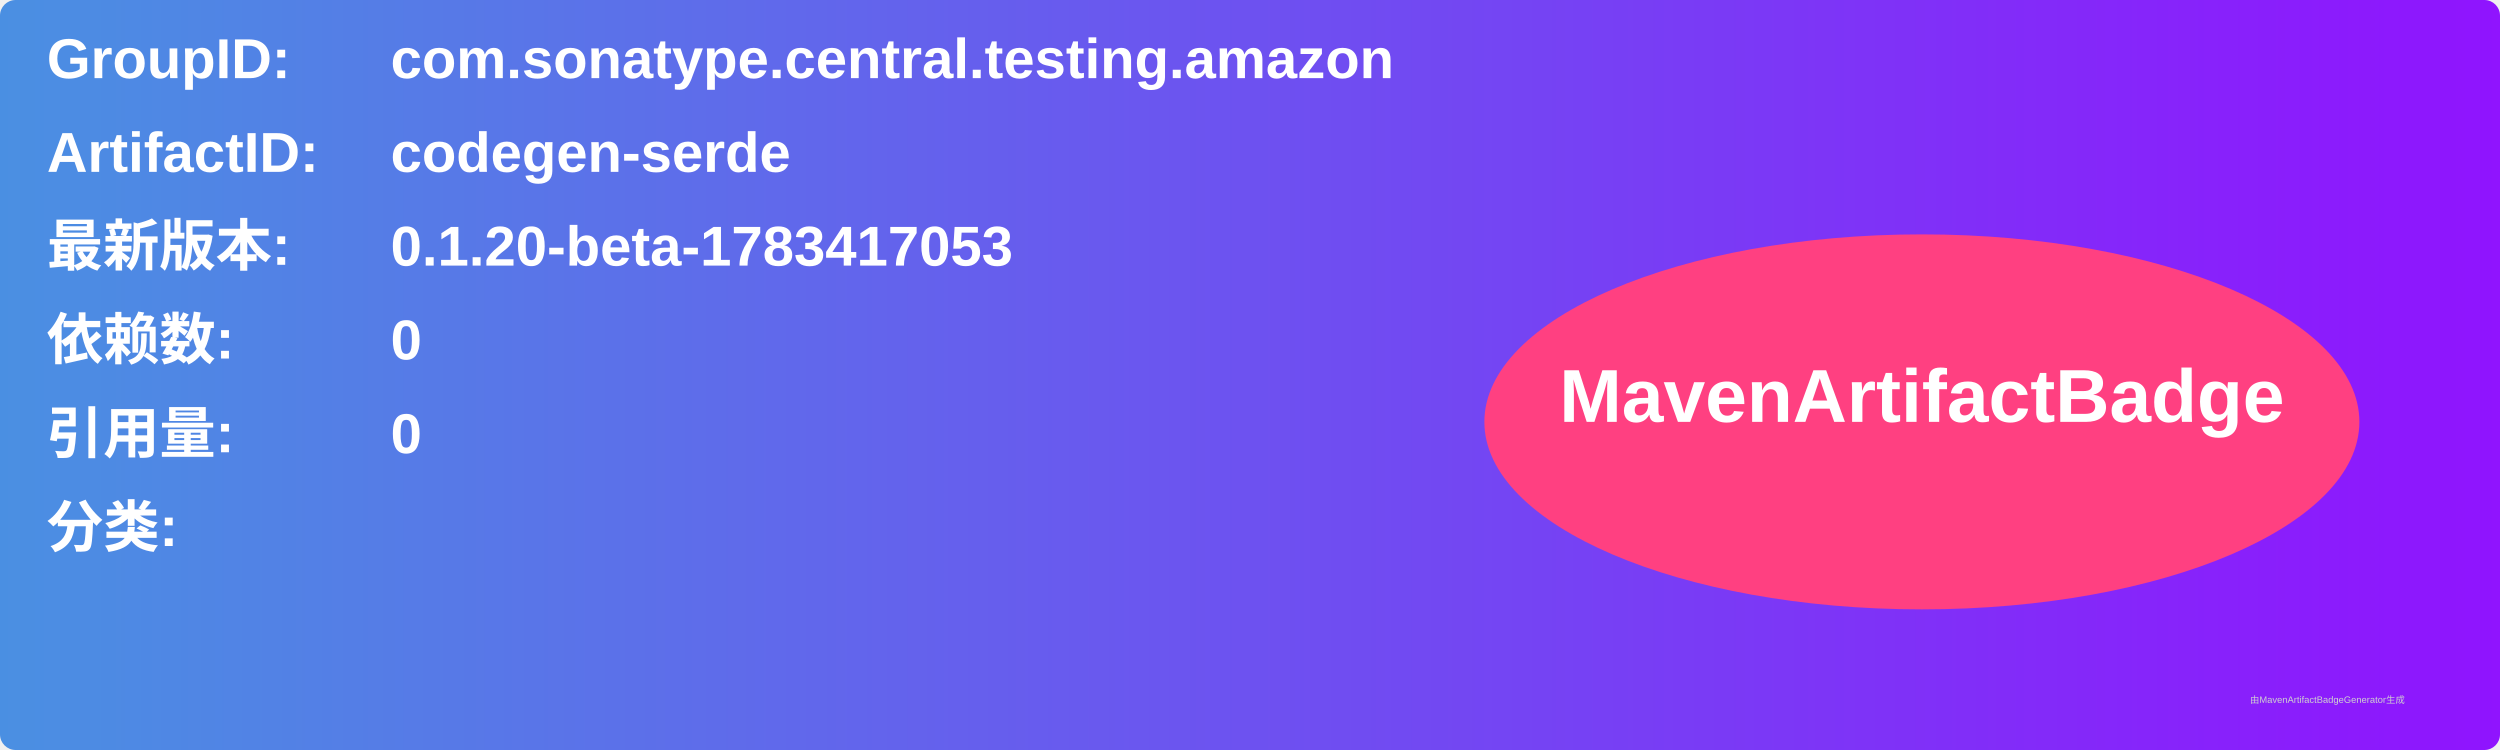
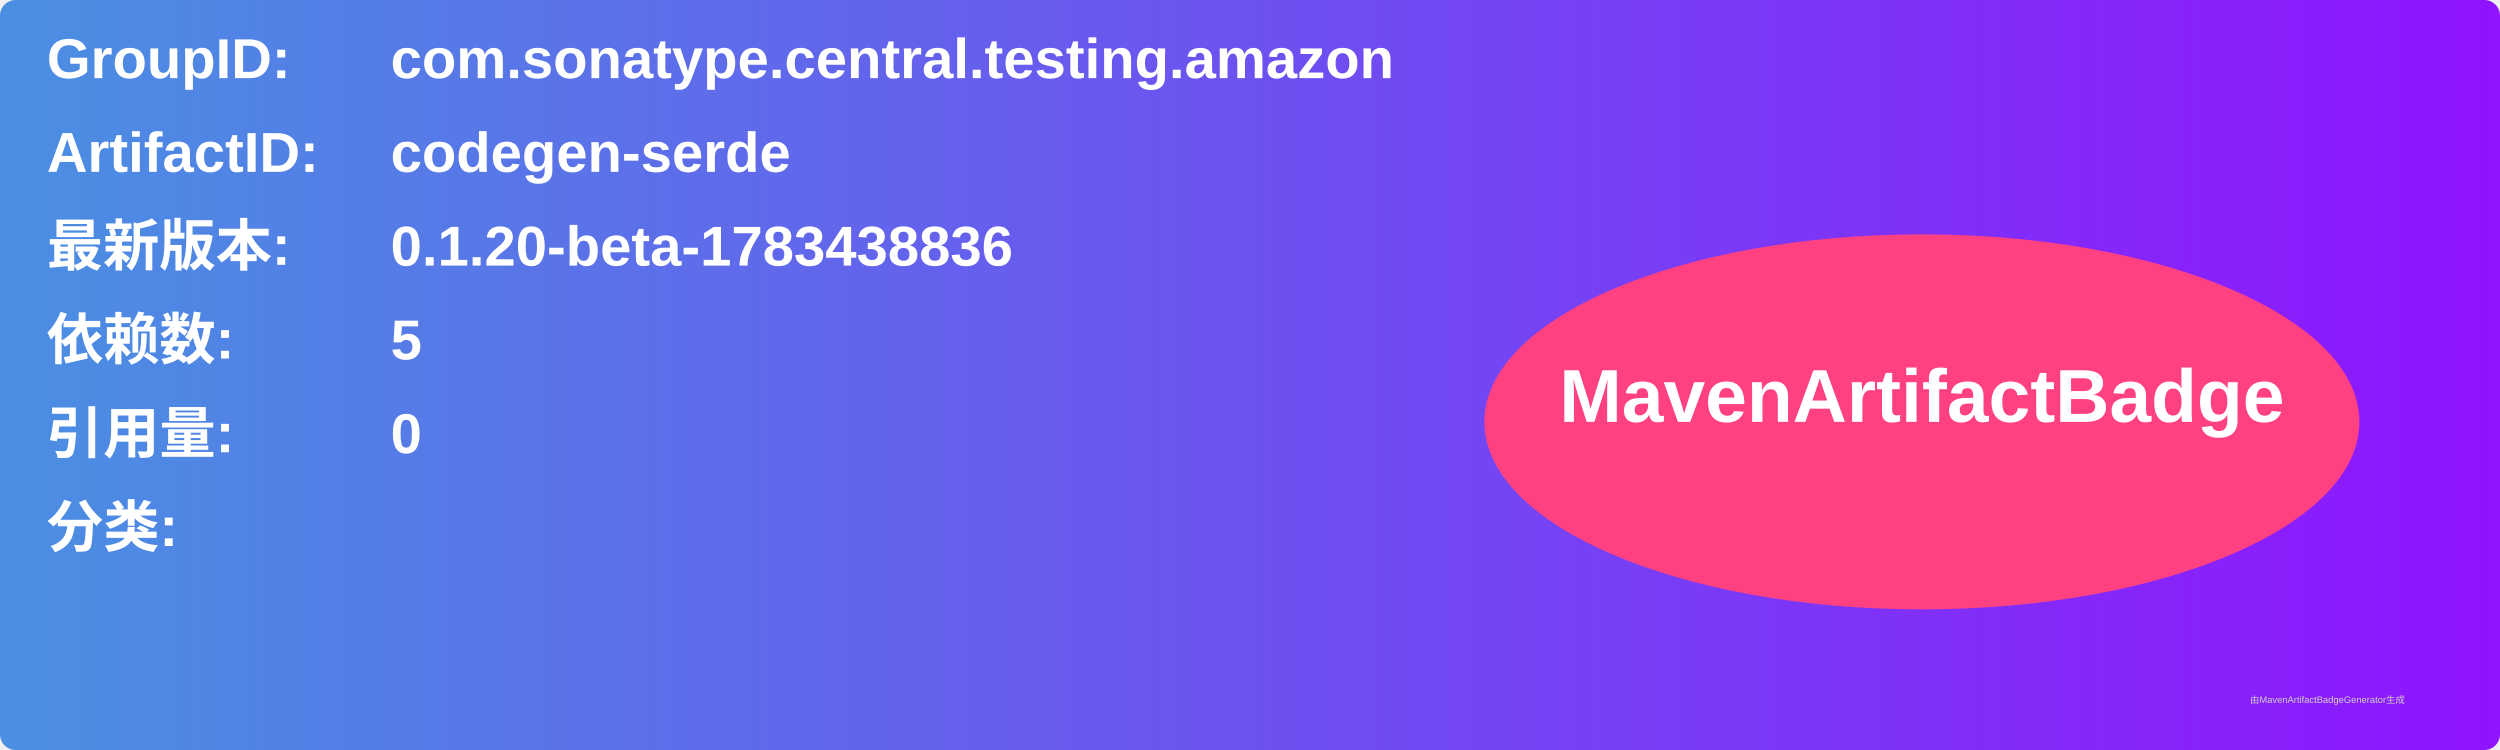
<svg xmlns="http://www.w3.org/2000/svg" width="800" height="240" viewBox="0 0 800 240">
  <linearGradient id="grad" x1="0%" y1="0%" x2="100%" y2="0%">
    <stop offset="0%" stop-color="#4a90e2" />
    <stop offset="100%" stop-color="#9013fe" />
  </linearGradient>
  <rect width="100%" height="100%" rx="5" ry="5" fill="url(#grad)" />
  <g transform="translate(15, 15)">
    <text x="0" y="10" font-family="Arial" font-size="18" fill="white" font-weight="bold" width="260">GroupID:</text>
    <text x="110" y="10" font-family="Arial" font-size="18" fill="white" font-weight="bold" width="460">com.sonatype.central.testing.amazon</text>
    <text x="0" y="40" font-family="Arial" font-size="18" fill="white" font-weight="bold" width="260">ArtifactID:</text>
    <text x="110" y="40" font-family="Arial" font-size="18" fill="white" font-weight="bold" width="460">codegen-serde</text>
    <text x="0" y="70" font-family="Arial" font-size="18" fill="white" font-weight="bold">最新版本:</text>
    <text x="110" y="70" font-family="Arial" font-size="18" fill="white" font-weight="bold">
-       <tspan font-weight="bold">0.1.20-beta-1783417053</tspan>
+       <tspan font-weight="bold">0.1.20-beta-1783438836</tspan>
    </text>
    <text x="0" y="100" font-family="Arial" font-size="18" fill="white" font-weight="bold">依赖数: </text>
    <text x="110" y="100" font-family="Arial" font-size="18" fill="white">
-       <tspan font-weight="bold">0</tspan>
+       <tspan font-weight="bold">5</tspan>
    </text>
    <text x="0" y="130" font-family="Arial" font-size="18" fill="white" font-weight="bold">引用量: </text>
    <text x="110" y="130" font-family="Arial" font-size="18" fill="white">
      <tspan font-weight="bold">0</tspan>
    </text>
    <text x="0" y="160" font-family="Arial" font-size="18" fill="white" font-weight="bold">分类:</text>
    <text x="10" y="190" font-family="Arial" font-size="10" fill="white">
      <tspan font-weight="bold" />
    </text>
    <ellipse cx="600" cy="120" rx="140" ry="60" fill="#ff4081" />
    <text x="600" y="120" text-anchor="middle" font-family="Arial" font-size="24" fill="white" font-weight="bold">MavenArtifactBadge</text>
  </g>
  <text x="720" y="225" font-family="Arial" font-size="3" fill="#d0d0d0">由MavenArtifactBadgeGenerator生成</text>
</svg>
